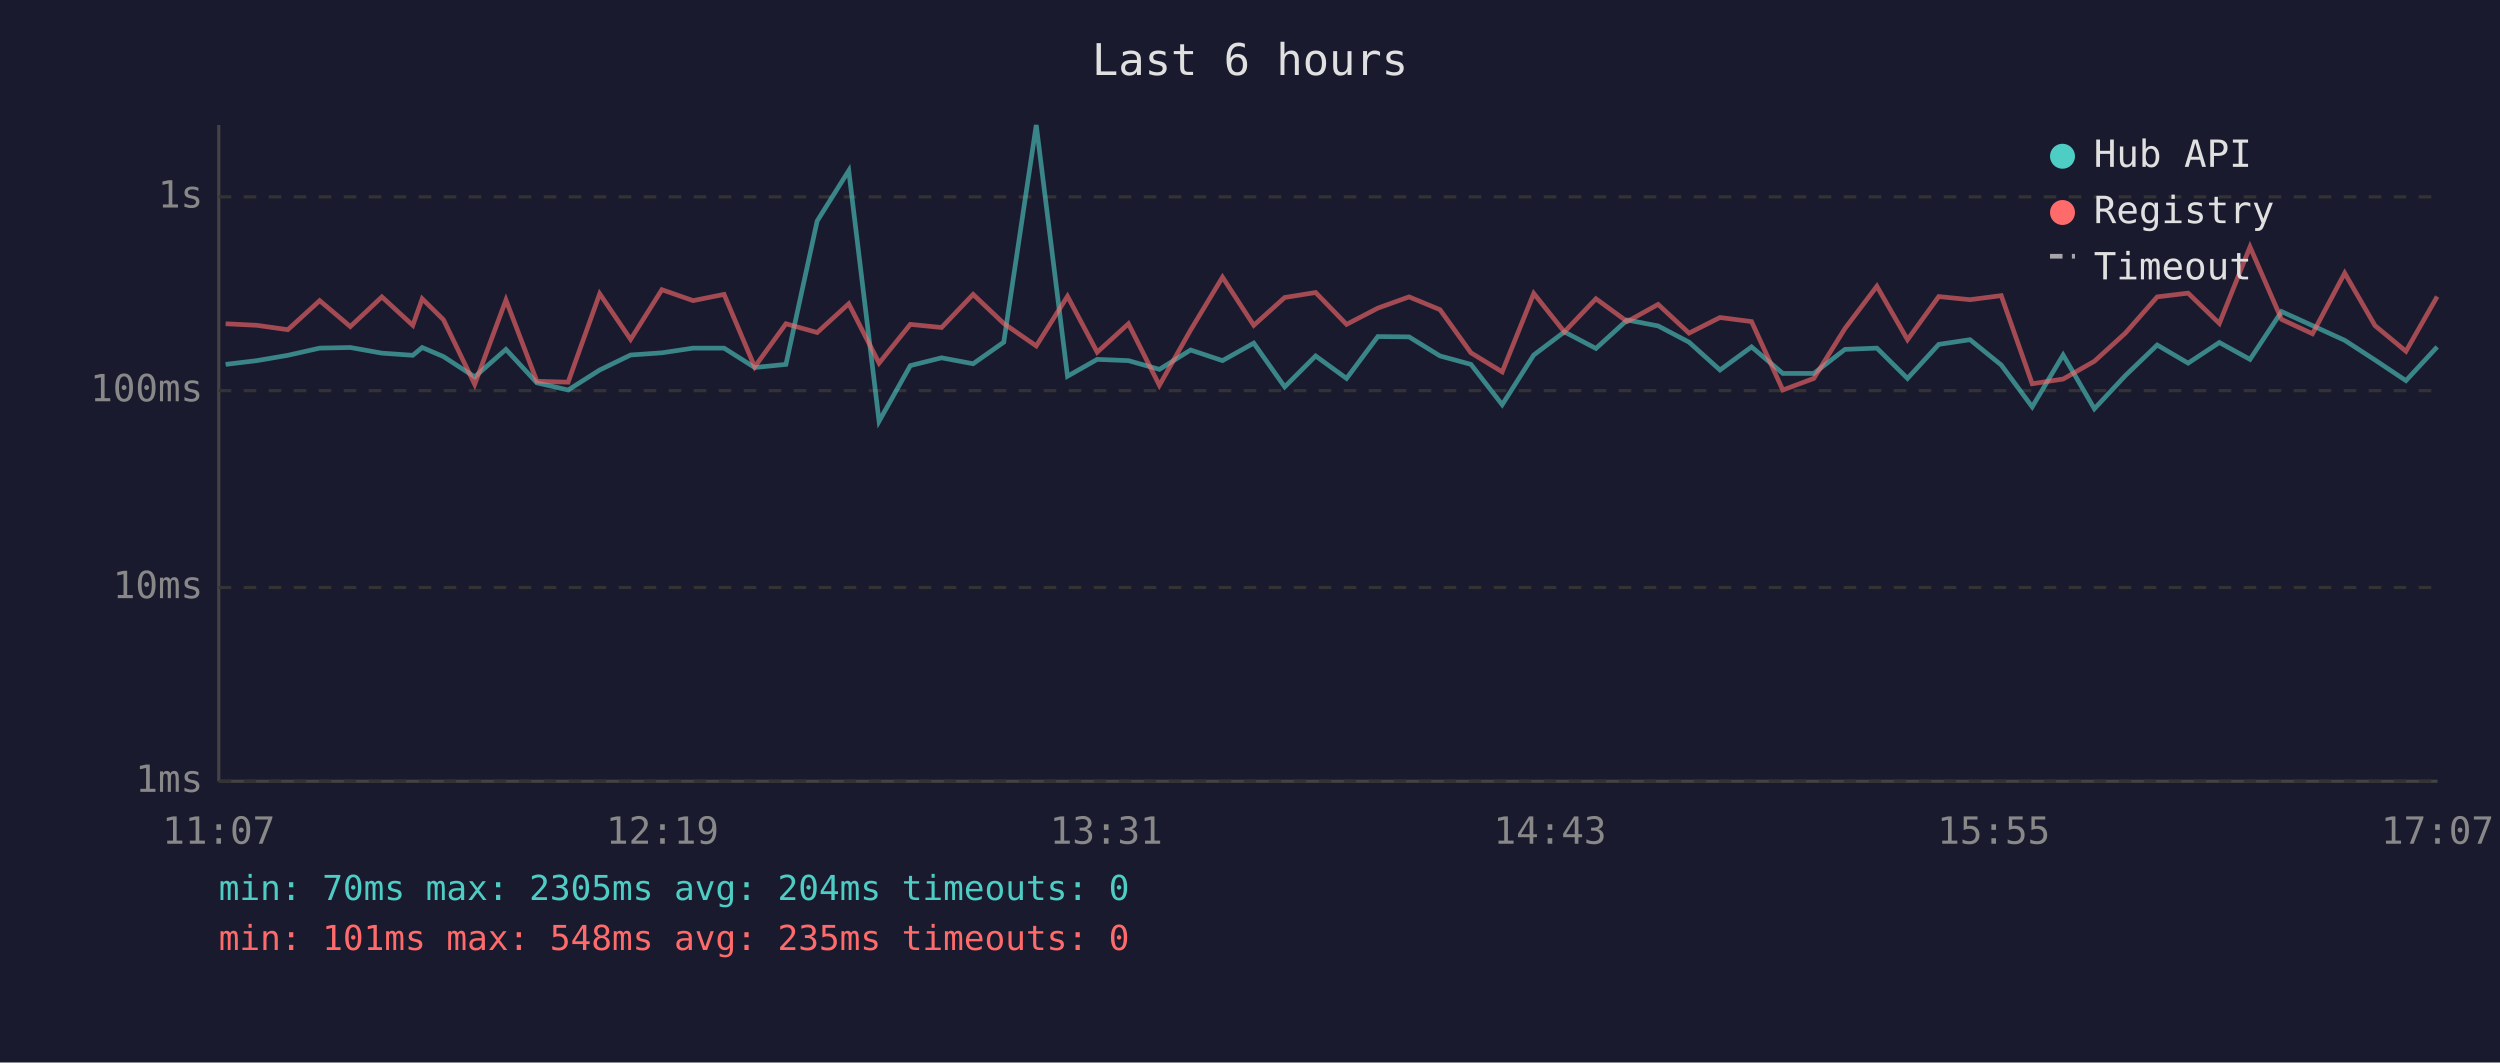
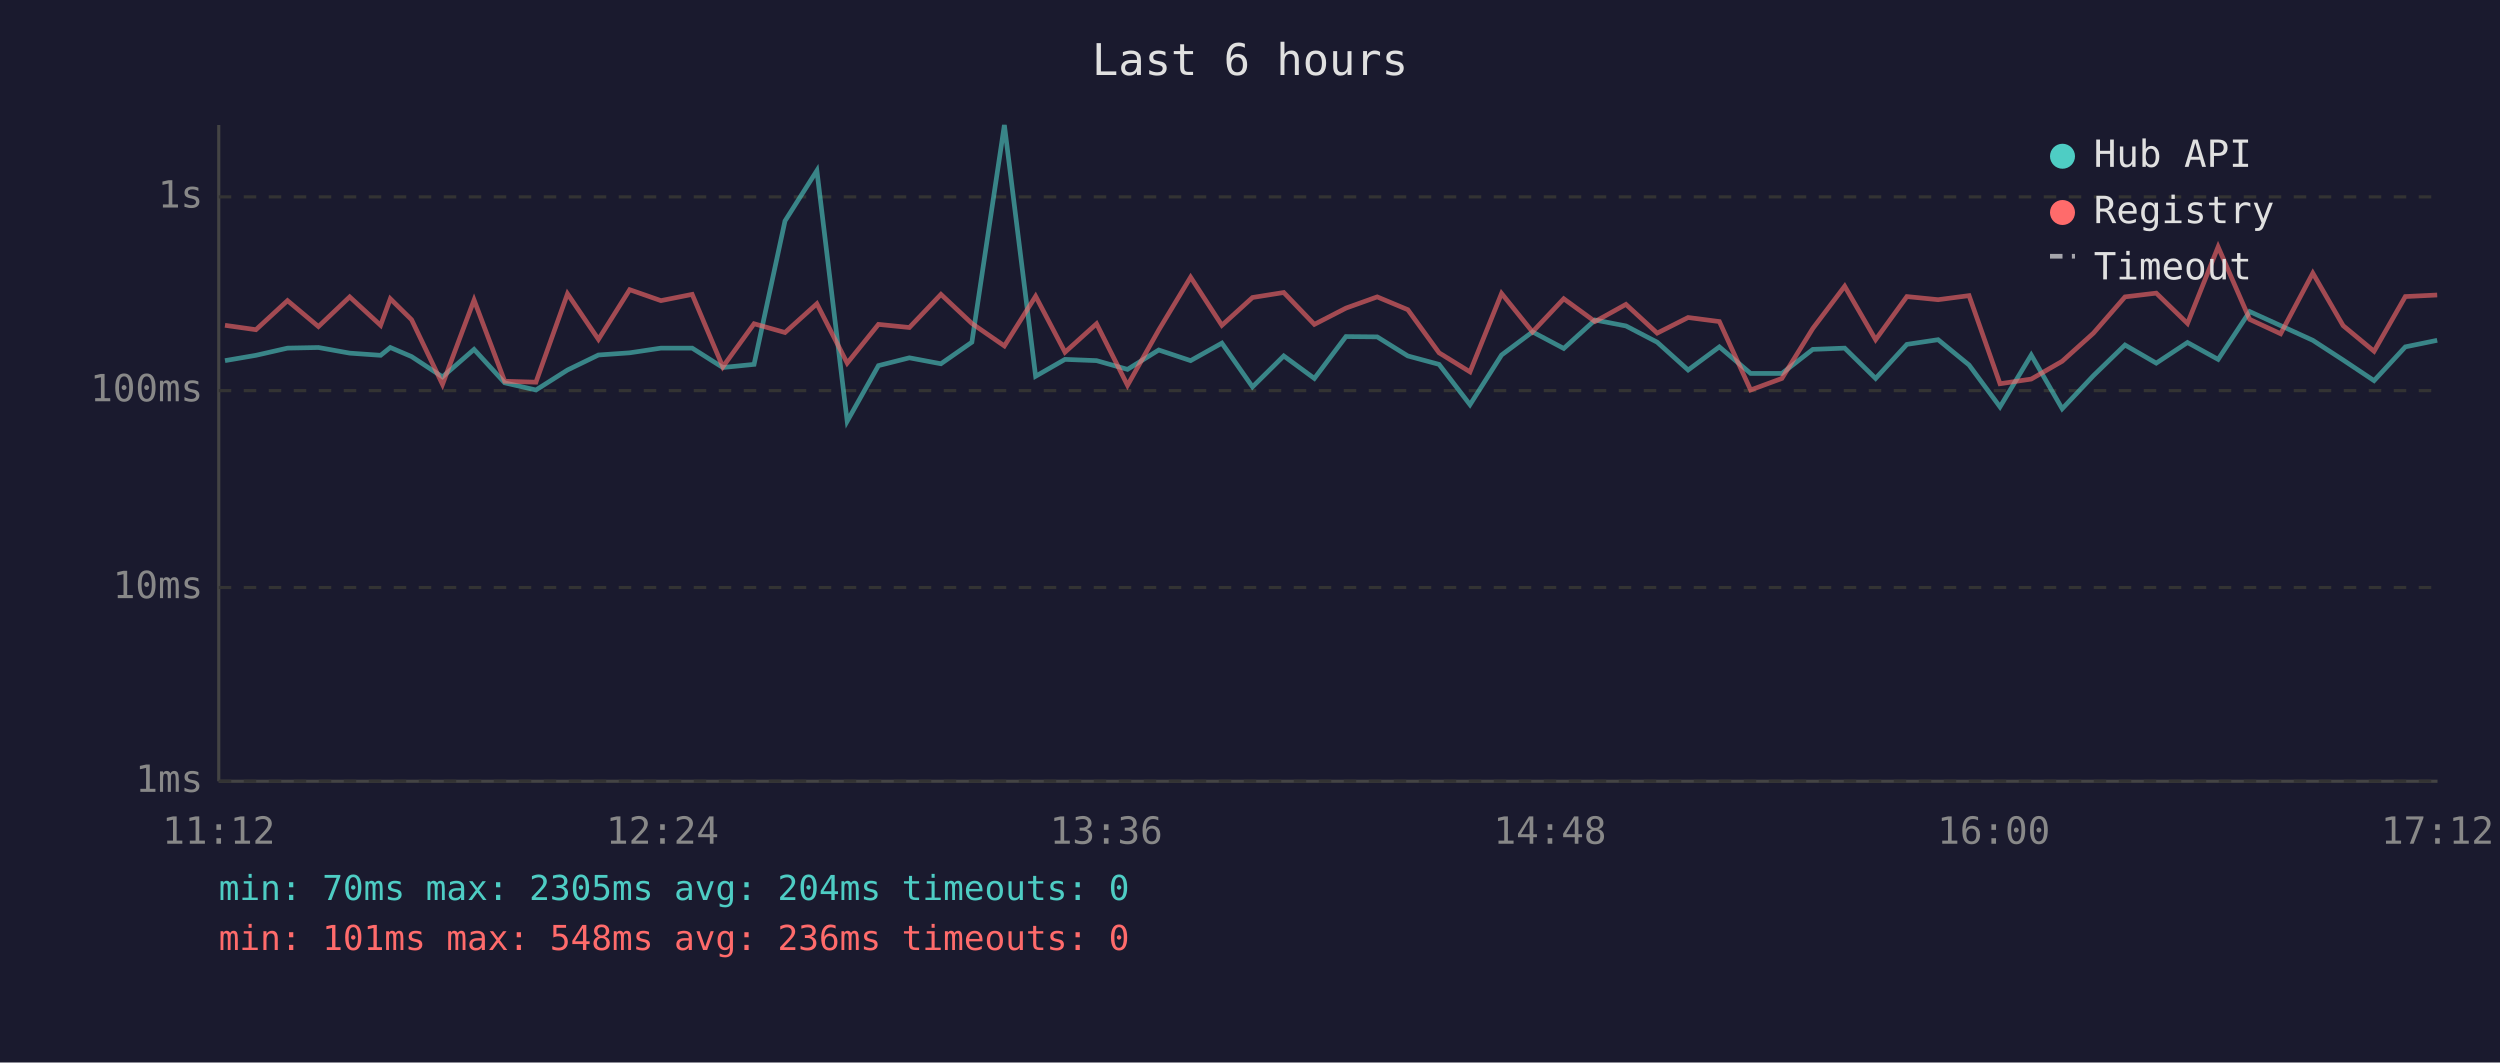
<svg xmlns="http://www.w3.org/2000/svg" viewBox="0 0 800 340" font-family="monospace" font-size="12">
  <rect width="800" height="340" fill="#1a1a2e" />
  <text x="400" y="24" fill="#e0e0e0" font-size="14" text-anchor="middle">Last 6 hours</text>
  <line x1="70" y1="40" x2="70" y2="250" stroke="#444" stroke-width="1" />
  <line x1="70" y1="250" x2="780" y2="250" stroke="#444" stroke-width="1" />
  <line x1="70" y1="250" x2="780" y2="250" stroke="#333" stroke-width="1" stroke-dasharray="4" />
  <text x="65" y="250" fill="#888" text-anchor="end" dominant-baseline="middle">1ms</text>
  <line x1="70" y1="188" x2="780" y2="188" stroke="#333" stroke-width="1" stroke-dasharray="4" />
  <text x="65" y="188" fill="#888" text-anchor="end" dominant-baseline="middle">10ms</text>
  <line x1="70" y1="125" x2="780" y2="125" stroke="#333" stroke-width="1" stroke-dasharray="4" />
  <text x="65" y="125" fill="#888" text-anchor="end" dominant-baseline="middle">100ms</text>
  <line x1="70" y1="63" x2="780" y2="63" stroke="#333" stroke-width="1" stroke-dasharray="4" />
  <text x="65" y="63" fill="#888" text-anchor="end" dominant-baseline="middle">1s</text>
-   <text x="70" y="270" fill="#888" text-anchor="middle">11:07</text>
-   <text x="212" y="270" fill="#888" text-anchor="middle">12:19</text>
-   <text x="354" y="270" fill="#888" text-anchor="middle">13:31</text>
-   <text x="496" y="270" fill="#888" text-anchor="middle">14:43</text>
-   <text x="638" y="270" fill="#888" text-anchor="middle">15:55</text>
-   <text x="780" y="270" fill="#888" text-anchor="middle">17:07</text>
-   <polyline points="72.2,116.6 82.2,115.4 92.1,113.7 102.3,111.4 112.1,111.2 122.2,113.0 132.1,113.7 135.1,111.2 141.9,114.1 151.9,120.6 161.9,111.8 171.8,122.5 181.8,124.8 191.9,118.4 201.8,113.6 211.8,112.9 221.8,111.4 231.7,111.4 241.5,117.6 251.5,116.6 261.5,70.7 271.6,54.6 281.3,134.8 291.3,117.0 301.3,114.5 311.4,116.4 321.2,109.5 331.6,40.0 341.6,120.4 351.1,115.0 361.1,115.4 371.0,118.2 381.0,112.0 391.2,115.4 401.2,109.8 411.1,123.8 421.0,113.9 430.9,121.1 440.9,107.7 450.9,107.8 460.8,113.9 470.7,116.6 480.7,129.5 490.8,113.6 500.6,106.2 510.7,111.5 520.7,102.4 530.6,104.3 540.5,109.5 550.4,118.4 560.5,111.0 570.5,119.5 580.4,119.5 590.4,111.8 600.6,111.4 610.4,121.1 620.4,110.2 630.4,108.7 640.4,116.8 650.3,130.2 660.2,113.6 670.2,130.8 680.1,120.2 690.3,110.4 700.2,116.2 710.2,109.6 720.0,115.0 730.1,99.7 740.0,104.2 750.3,108.9 760.0,115.2 769.9,121.8 779.9,111.0" fill="none" stroke="#4ecdc4" stroke-width="1.5" opacity="0.6" />
-   <polyline points="72.2,103.6 82.2,104.1 92.1,105.5 102.3,96.2 112.1,104.5 122.2,95.0 132.1,104.1 135.1,95.6 141.9,102.3 151.9,123.0 161.9,96.0 171.8,122.0 181.8,122.3 191.9,94.0 201.8,108.6 211.8,92.7 221.8,96.2 231.7,94.2 241.5,117.4 251.5,103.6 261.5,106.4 271.6,97.2 281.3,116.2 291.3,103.8 301.3,104.8 311.4,94.2 321.2,103.5 331.6,110.7 341.6,94.8 351.1,112.7 361.1,103.6 371.0,123.3 381.0,105.6 391.2,88.7 401.2,104.1 411.1,95.2 421.0,93.6 430.9,103.8 440.9,98.6 450.9,95.0 460.8,99.1 470.7,112.9 480.7,119.0 490.8,93.9 500.6,106.2 510.7,95.6 520.7,102.9 530.6,97.4 540.5,106.6 550.4,101.6 560.5,102.9 570.5,124.8 580.4,121.1 590.4,105.1 600.6,91.6 610.4,108.7 620.4,94.9 630.4,95.9 640.4,94.6 650.3,122.8 660.2,121.3 670.2,115.6 680.1,106.6 690.3,95.0 700.2,93.8 710.2,103.5 720.0,79.0 730.1,102.2 740.0,106.8 750.3,87.4 760.0,104.2 769.9,112.4 779.9,94.9" fill="none" stroke="#ff6b6b" stroke-width="1.5" opacity="0.6" />
+   <text x="70" y="270" fill="#888" text-anchor="middle">11:12</text>
+   <text x="212" y="270" fill="#888" text-anchor="middle">12:24</text>
+   <text x="354" y="270" fill="#888" text-anchor="middle">13:36</text>
+   <text x="496" y="270" fill="#888" text-anchor="middle">14:48</text>
+   <text x="638" y="270" fill="#888" text-anchor="middle">16:00</text>
+   <text x="780" y="270" fill="#888" text-anchor="middle">17:12</text>
+   <polyline points="72.0,115.4 81.9,113.7 92.0,111.4 101.9,111.2 111.9,113.0 121.8,113.7 124.9,111.2 131.7,114.1 141.6,120.6 151.7,111.8 161.5,122.5 171.5,124.8 181.6,118.4 191.5,113.6 201.5,112.9 211.5,111.4 221.5,111.4 231.3,117.6 241.3,116.6 251.2,70.7 261.4,54.6 271.1,134.8 281.1,117.0 291.0,114.5 301.1,116.4 311.0,109.5 321.4,40.0 331.4,120.4 340.8,115.0 350.9,115.4 360.8,118.2 370.8,112.0 381.0,115.4 391.0,109.8 400.8,123.8 410.8,113.9 420.6,121.1 430.7,107.7 440.7,107.8 450.5,113.9 460.5,116.6 470.4,129.5 480.5,113.6 490.4,106.2 500.4,111.5 510.4,102.4 520.3,104.3 530.3,109.5 540.2,118.4 550.2,111.0 560.2,119.5 570.2,119.5 580.1,111.8 590.3,111.4 600.2,121.1 610.2,110.2 620.2,108.7 630.1,116.8 640.0,130.2 650.0,113.6 659.9,130.8 669.9,120.2 680.0,110.4 690.0,116.2 700.0,109.6 709.8,115.0 719.9,99.7 729.8,104.2 740.1,108.9 749.8,115.2 759.7,121.8 769.7,111.0 779.9,108.9" fill="none" stroke="#4ecdc4" stroke-width="1.5" opacity="0.6" />
+   <polyline points="72.0,104.1 81.9,105.5 92.0,96.2 101.9,104.5 111.9,95.0 121.8,104.1 124.9,95.6 131.7,102.3 141.6,123.0 151.7,96.0 161.5,122.0 171.5,122.3 181.6,94.0 191.5,108.6 201.5,92.7 211.5,96.2 221.5,94.2 231.3,117.4 241.3,103.6 251.2,106.4 261.4,97.2 271.1,116.2 281.1,103.8 291.0,104.8 301.1,94.2 311.0,103.5 321.4,110.7 331.4,94.8 340.8,112.7 350.9,103.6 360.8,123.3 370.8,105.6 381.0,88.7 391.0,104.1 400.8,95.2 410.8,93.6 420.6,103.8 430.7,98.6 440.7,95.0 450.5,99.1 460.5,112.9 470.4,119.0 480.5,93.9 490.4,106.2 500.4,95.6 510.4,102.9 520.3,97.4 530.3,106.6 540.2,101.6 550.2,102.9 560.2,124.8 570.2,121.1 580.1,105.1 590.3,91.6 600.2,108.7 610.2,94.9 620.2,95.9 630.1,94.6 640.0,122.8 650.0,121.3 659.9,115.6 669.9,106.6 680.0,95.0 690.0,93.8 700.0,103.5 709.8,79.0 719.9,102.2 729.8,106.8 740.1,87.4 749.8,104.2 759.7,112.4 769.7,94.9 779.9,94.4" fill="none" stroke="#ff6b6b" stroke-width="1.5" opacity="0.6" />
  <circle cx="660" cy="50" r="4" fill="#4ecdc4" />
  <text x="670" y="50" fill="#e0e0e0" dominant-baseline="middle">Hub API</text>
  <circle cx="660" cy="68" r="4" fill="#ff6b6b" />
  <text x="670" y="68" fill="#e0e0e0" dominant-baseline="middle">Registry</text>
  <line x1="656" y1="82" x2="664" y2="82" stroke="#e0e0e0" stroke-width="1.5" stroke-dasharray="4,3" opacity="0.7" />
  <text x="670" y="86" fill="#e0e0e0" dominant-baseline="middle">Timeout</text>
  <text x="70" y="288" fill="#4ecdc4" font-size="11">min: 70ms  max: 2305ms  avg: 204ms  timeouts: 0</text>
-   <text x="70" y="304" fill="#ff6b6b" font-size="11">min: 101ms  max: 548ms  avg: 235ms  timeouts: 0</text>
+   <text x="70" y="304" fill="#ff6b6b" font-size="11">min: 101ms  max: 548ms  avg: 236ms  timeouts: 0</text>
</svg>
